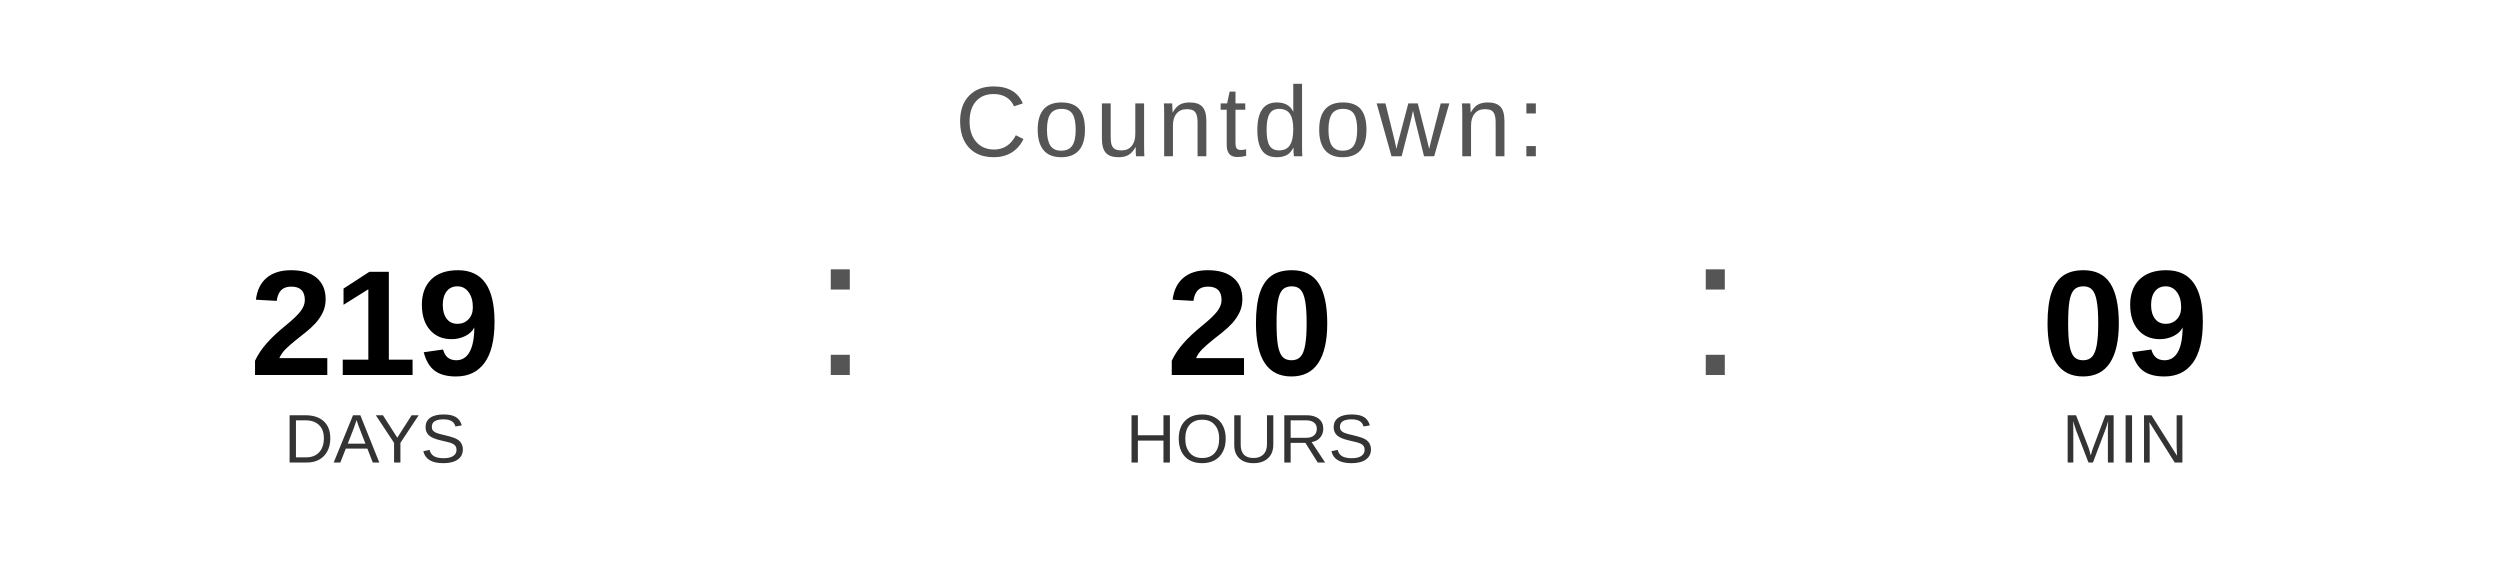
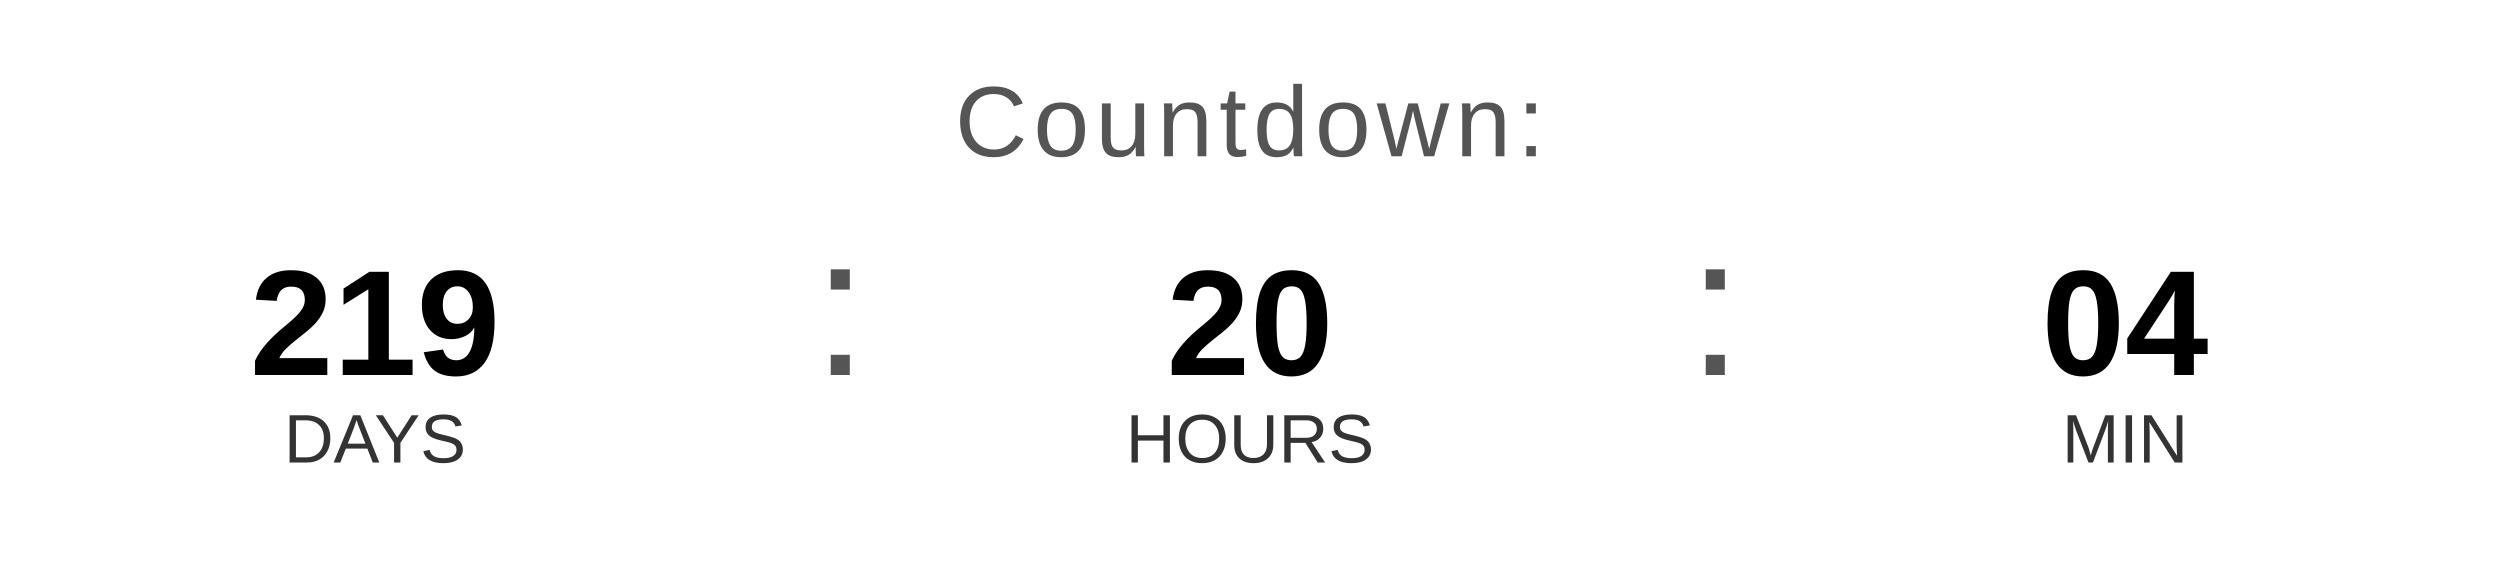
<svg xmlns="http://www.w3.org/2000/svg" width="400" height="90" viewBox="0 0 400 90">
  <text x="200" y="25" font-family="Arial, Helvetica, sans-serif" font-size="16" fill="#555555" text-anchor="middle" letter-spacing="1">
    Countdown:
  </text>
  <text x="60" y="60" font-family="Arial, Helvetica, sans-serif" font-size="24" font-weight="bold" fill="#000000" text-anchor="middle">219</text>
  <text x="60" y="74" font-family="Arial, Helvetica, sans-serif" font-size="11" fill="#333333" text-anchor="middle">DAYS</text>
  <text x="130" y="60" font-family="Arial, sans-serif" font-size="32" fill="#555555">:</text>
  <text x="200" y="60" font-family="Arial, Helvetica, sans-serif" font-size="24" font-weight="bold" fill="#000000" text-anchor="middle">20</text>
  <text x="200" y="74" font-family="Arial, Helvetica, sans-serif" font-size="11" fill="#333333" text-anchor="middle">HOURS</text>
  <text x="270" y="60" font-family="Arial, sans-serif" font-size="32" fill="#555555">:</text>
-   <text x="340" y="60" font-family="Arial, Helvetica, sans-serif" font-size="24" font-weight="bold" fill="#000000" text-anchor="middle">09</text>
+   <text x="340" y="60" font-family="Arial, Helvetica, sans-serif" font-size="24" font-weight="bold" fill="#000000" text-anchor="middle">04</text>
  <text x="340" y="74" font-family="Arial, Helvetica, sans-serif" font-size="11" fill="#333333" text-anchor="middle">MIN</text>
</svg>
